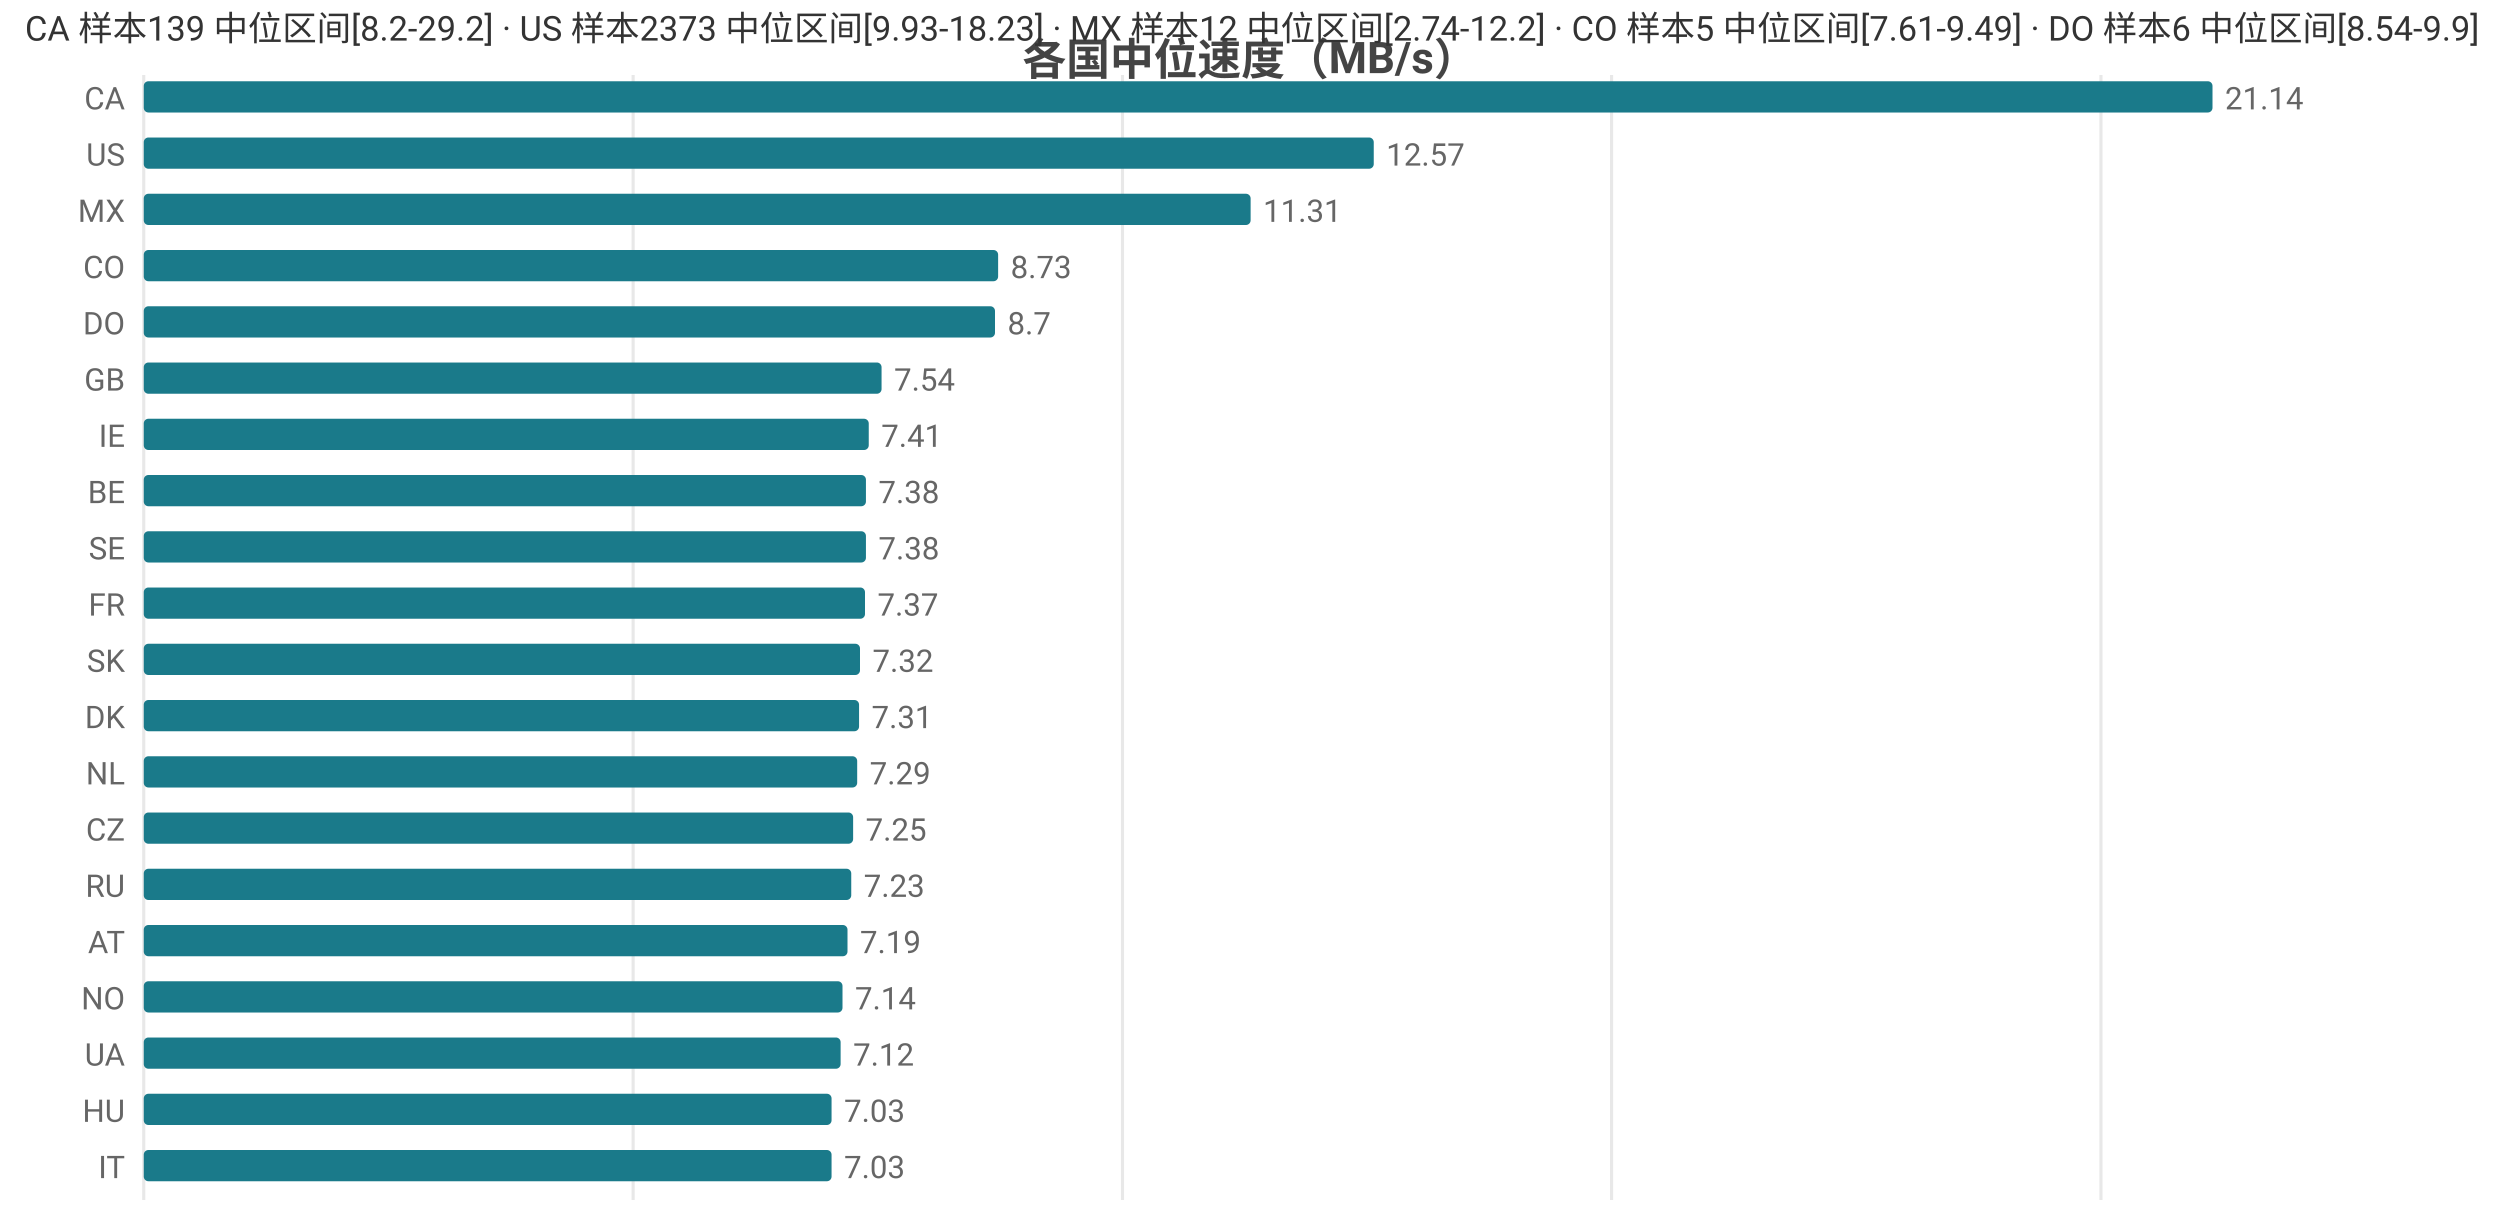
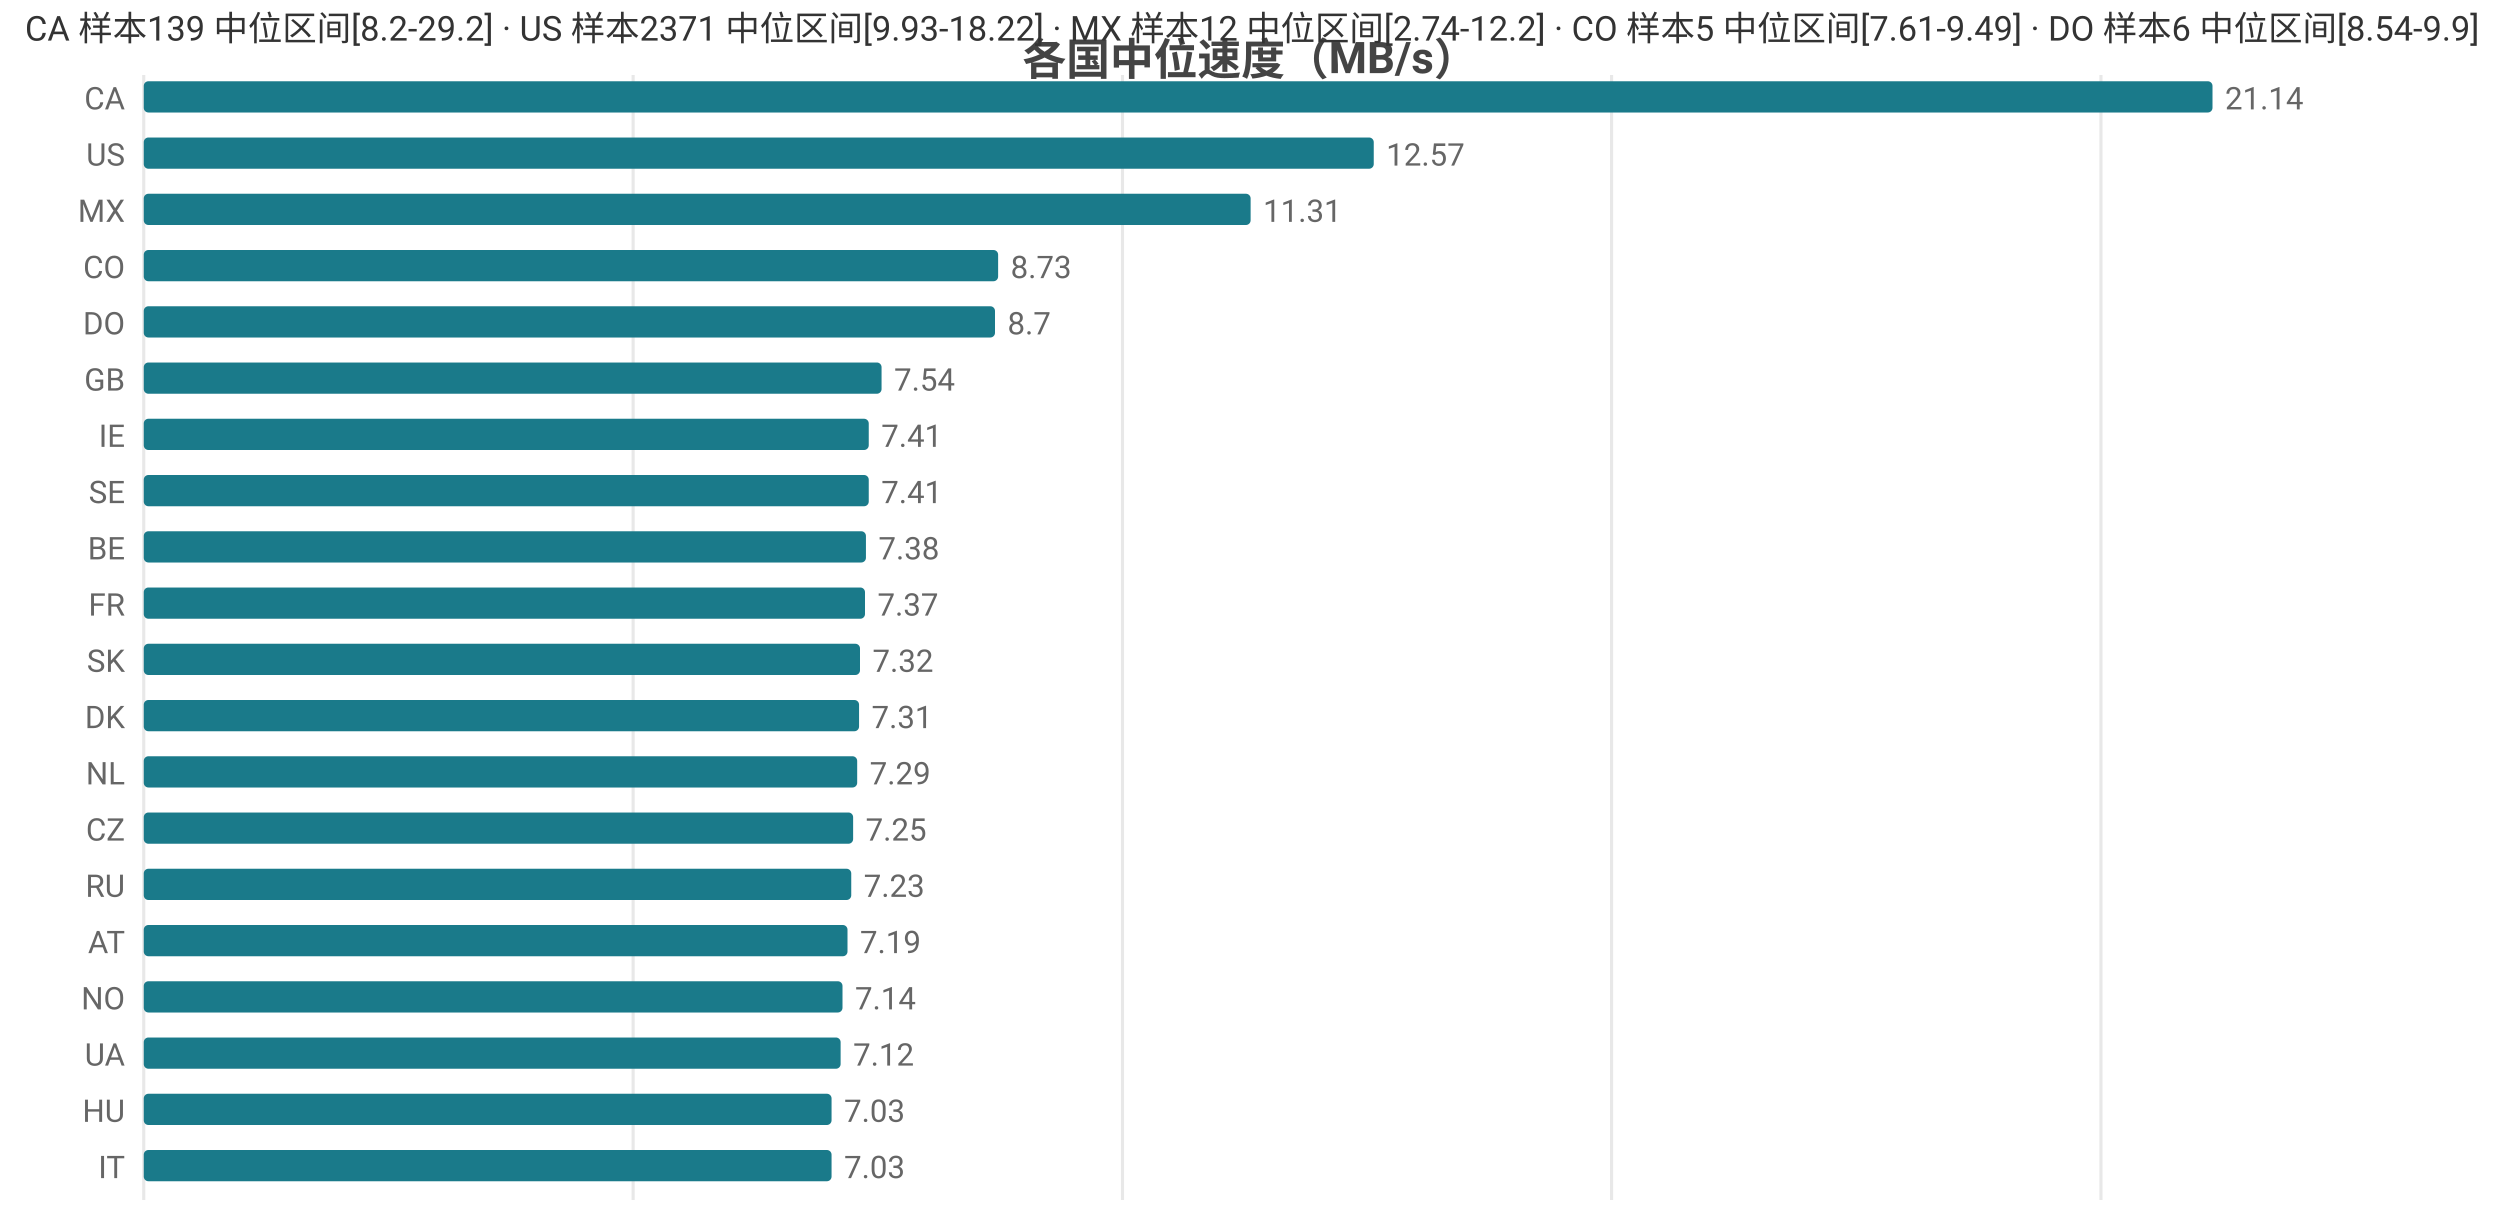
<svg xmlns="http://www.w3.org/2000/svg" width="800" height="392" viewBox="0 0 800 392">
  <rect width="800" height="392" fill="#ffffff" />
  <style>text{font-family:system-ui,-apple-system,'Segoe UI',Roboto,'PingFang SC','Microsoft YaHei','Noto Sans CJK SC',sans-serif}.g{stroke:#e8e8e8;stroke-width:1}.a{stroke:#999;stroke-width:1}.t{font-size:10px;fill:#666}.m{font-size:10px;text-anchor:middle;fill:#666}.e{font-size:10px;text-anchor:end;fill:#666}.l{font-size:11px;fill:#333}.tt{font-size:14px;font-weight:600;text-anchor:middle;fill:#444}.em{font-size:13px;text-anchor:middle;fill:#999}</style>
  <text class="tt" x="400.0" y="24">各国中位速度（MB/s）</text>
  <line class="g" x1="46" y1="24" x2="46" y2="384" />
  <line class="g" x1="202.6" y1="24" x2="202.6" y2="384" />
  <line class="g" x1="359.2" y1="24" x2="359.2" y2="384" />
  <line class="g" x1="515.7" y1="24" x2="515.7" y2="384" />
  <line class="g" x1="672.3" y1="24" x2="672.3" y2="384" />
  <text class="e" x="40" y="35">CA</text>
  <rect x="46" y="26" width="662" height="10" fill="#1a7a8a" rx="1.5" />
  <text class="t" x="712" y="35">21.14</text>
  <text class="e" x="40" y="53">US</text>
  <rect x="46" y="44" width="393.6" height="10" fill="#1a7a8a" rx="1.5" />
  <text class="t" x="443.6" y="53">12.57</text>
  <text class="e" x="40" y="71">MX</text>
  <rect x="46" y="62" width="354.2" height="10" fill="#1a7a8a" rx="1.5" />
  <text class="t" x="404.2" y="71">11.31</text>
  <text class="e" x="40" y="89">CO</text>
  <rect x="46" y="80" width="273.4" height="10" fill="#1a7a8a" rx="1.5" />
  <text class="t" x="323.4" y="89">8.73</text>
  <text class="e" x="40" y="107">DO</text>
  <rect x="46" y="98" width="272.4" height="10" fill="#1a7a8a" rx="1.5" />
  <text class="t" x="322.4" y="107">8.7</text>
  <text class="e" x="40" y="125">GB</text>
  <rect x="46" y="116" width="236.1" height="10" fill="#1a7a8a" rx="1.5" />
  <text class="t" x="286.1" y="125">7.54</text>
  <text class="e" x="40" y="143">IE</text>
  <rect x="46" y="134" width="232.0" height="10" fill="#1a7a8a" rx="1.5" />
  <text class="t" x="282.0" y="143">7.41</text>
-   <text class="e" x="40" y="161">BE</text>
-   <rect x="46" y="152" width="231.1" height="10" fill="#1a7a8a" rx="1.5" />
-   <text class="t" x="281.1" y="161">7.38</text>
-   <text class="e" x="40" y="179">SE</text>
+   <text class="e" x="40" y="161">SE</text>
+   <rect x="46" y="152" width="232.0" height="10" fill="#1a7a8a" rx="1.5" />
+   <text class="t" x="282.0" y="161">7.41</text>
+   <text class="e" x="40" y="179">BE</text>
  <rect x="46" y="170" width="231.1" height="10" fill="#1a7a8a" rx="1.5" />
  <text class="t" x="281.1" y="179">7.38</text>
  <text class="e" x="40" y="197">FR</text>
  <rect x="46" y="188" width="230.8" height="10" fill="#1a7a8a" rx="1.5" />
  <text class="t" x="280.8" y="197">7.37</text>
  <text class="e" x="40" y="215">SK</text>
  <rect x="46" y="206" width="229.2" height="10" fill="#1a7a8a" rx="1.5" />
  <text class="t" x="279.2" y="215">7.32</text>
  <text class="e" x="40" y="233">DK</text>
  <rect x="46" y="224" width="228.9" height="10" fill="#1a7a8a" rx="1.5" />
  <text class="t" x="278.9" y="233">7.31</text>
  <text class="e" x="40" y="251">NL</text>
  <rect x="46" y="242" width="228.3" height="10" fill="#1a7a8a" rx="1.5" />
  <text class="t" x="278.3" y="251">7.29</text>
  <text class="e" x="40" y="269">CZ</text>
  <rect x="46" y="260" width="227.0" height="10" fill="#1a7a8a" rx="1.5" />
  <text class="t" x="277.0" y="269">7.25</text>
  <text class="e" x="40" y="287">RU</text>
  <rect x="46" y="278" width="226.4" height="10" fill="#1a7a8a" rx="1.5" />
  <text class="t" x="276.4" y="287">7.23</text>
  <text class="e" x="40" y="305">AT</text>
  <rect x="46" y="296" width="225.2" height="10" fill="#1a7a8a" rx="1.5" />
  <text class="t" x="275.2" y="305">7.19</text>
  <text class="e" x="40" y="323">NO</text>
  <rect x="46" y="314" width="223.6" height="10" fill="#1a7a8a" rx="1.5" />
  <text class="t" x="273.6" y="323">7.14</text>
  <text class="e" x="40" y="341">UA</text>
  <rect x="46" y="332" width="223.0" height="10" fill="#1a7a8a" rx="1.5" />
  <text class="t" x="273.0" y="341">7.12</text>
  <text class="e" x="40" y="359">HU</text>
  <rect x="46" y="350" width="220.1" height="10" fill="#1a7a8a" rx="1.5" />
  <text class="t" x="270.1" y="359">7.03</text>
  <text class="e" x="40" y="377">IT</text>
  <rect x="46" y="368" width="220.1" height="10" fill="#1a7a8a" rx="1.5" />
  <text class="t" x="270.1" y="377">7.03</text>
-   <text class="l" x="8" y="13">CA 样本139 中位区间[8.2-29.2] · US 样本2373 中位区间[9.93-18.23] · MX 样本12 中位区间[2.74-12.2] · CO 样本5 中位区间[7.61-9.49] · DO 样本6 中位区间[8.54-9.9]</text>
+   <text class="l" x="8" y="13">CA 样本139 中位区间[8.2-29.2] · US 样本2371 中位区间[9.93-18.22] · MX 样本12 中位区间[2.74-12.2] · CO 样本5 中位区间[7.61-9.49] · DO 样本6 中位区间[8.54-9.9]</text>
</svg>
